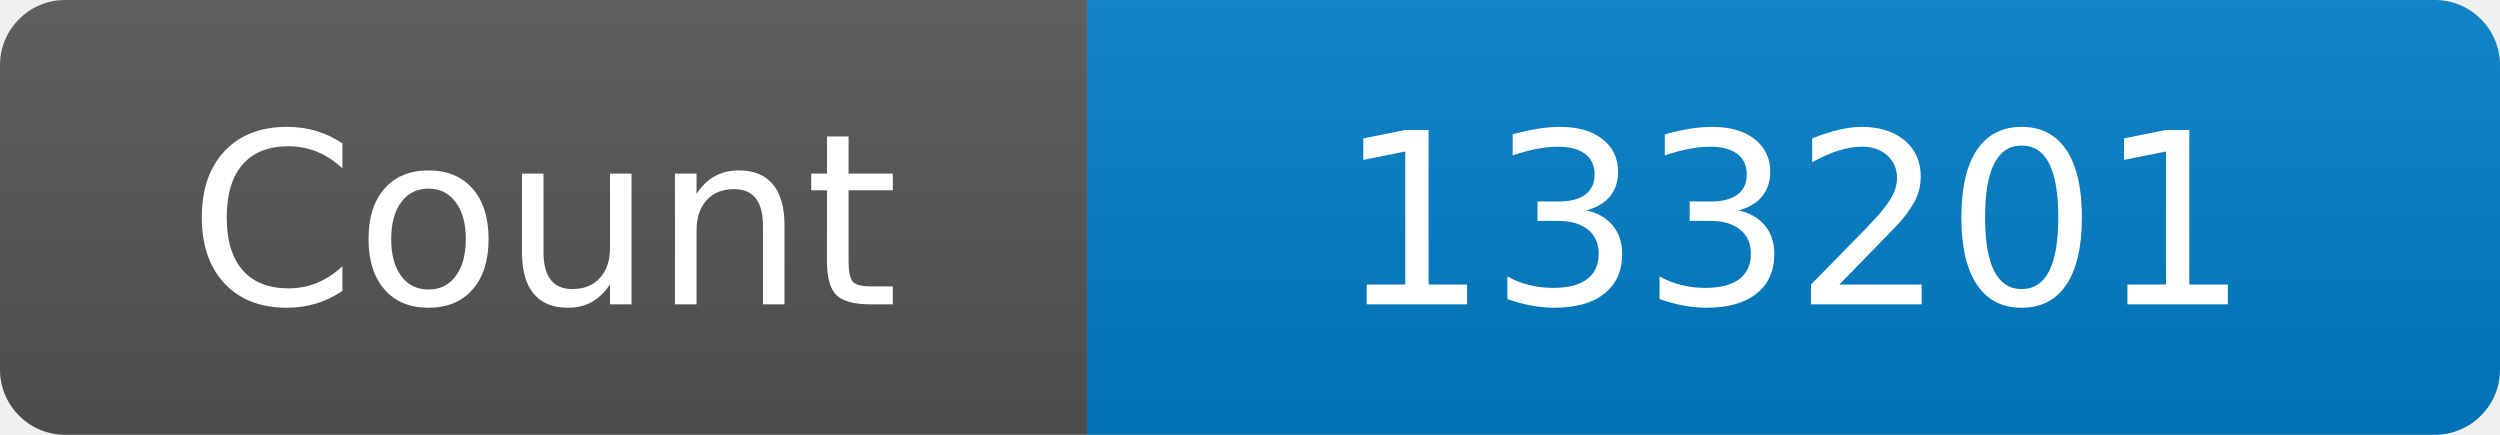
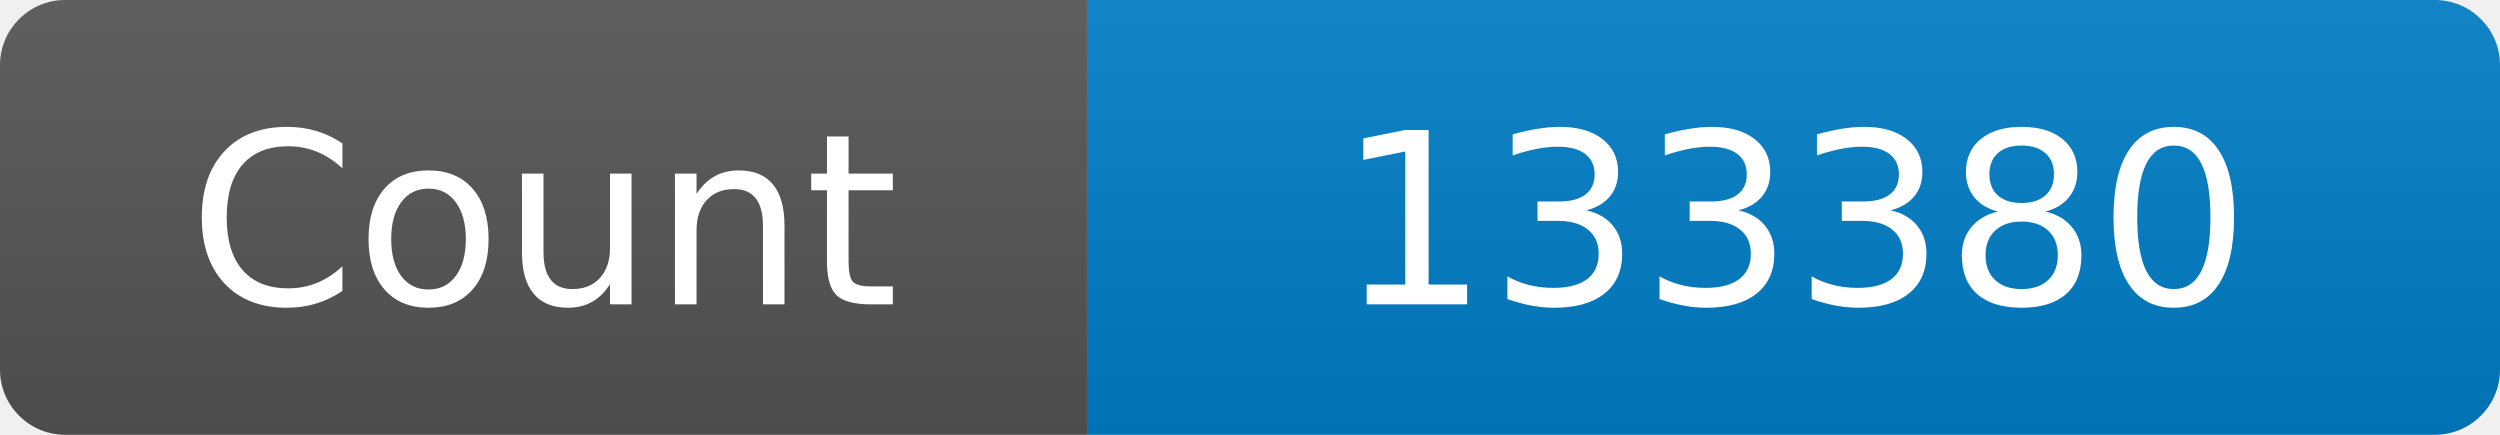
<svg xmlns="http://www.w3.org/2000/svg" width="115" height="20" role="img" aria-label="Maintained?: yes">
  <linearGradient id="s" x2="0" y2="100%">
    <stop offset="0" stop-color="#bbb" stop-opacity=".1" />
    <stop offset="1" stop-opacity=".1" />
  </linearGradient>
  <clipPath id="r">
    <rect width="115" height="20" rx="3" fill="#fff" />
  </clipPath>
  <g clip-path="url(#r)">
    <rect width="50" height="20" fill="#555" />
    <rect x="50" width="160" height="20" fill="#007ec6" />
    <rect width="115" height="20" fill="url(#s)" />
  </g>
  <g fill="#fff" text-anchor="middle" font-family="Verdana,Geneva,DejaVu Sans,sans-serif" font-size="110">
    <text x="250" y="140" transform="scale(.1)" fill="#fff">Count</text>
-     <text x="825" y="140" transform="scale(.1)" fill="#fff">133201</text>
+     <text x="825" y="140" transform="scale(.1)" fill="#fff">133380</text>
  </g>
</svg>
